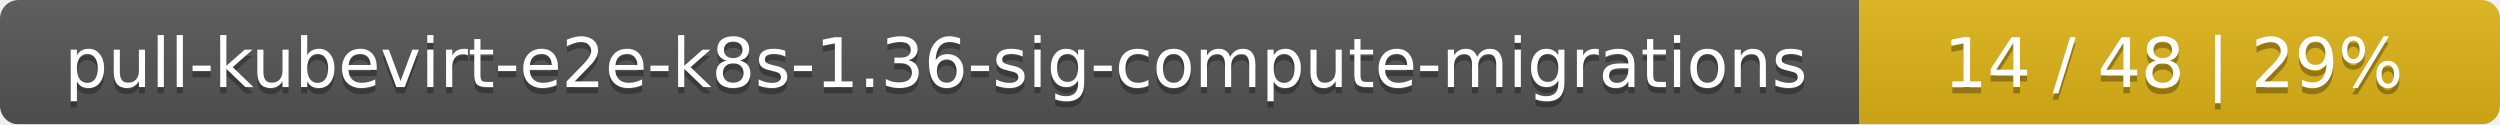
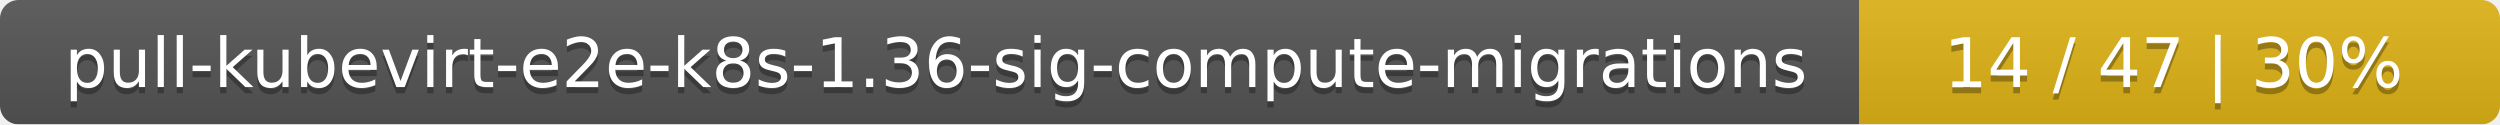
<svg xmlns="http://www.w3.org/2000/svg" width="402" height="20">
  <linearGradient id="smooth" x2="0" y2="100%">
    <stop offset="0" stop-color="#bbb" stop-opacity=".1" />
    <stop offset="1" stop-opacity=".1" />
  </linearGradient>
  <mask id="round">
    <rect width="402" height="20" rx="3" fill="#fff" />
  </mask>
  <g mask="url(#round)">
    <rect width="299" height="20" fill="#555" />
    <rect x="299" width="103" height="20" fill="#dfb317" />
    <rect width="402" height="20" fill="url(#smooth)" />
  </g>
  <g fill="#fff" text-anchor="middle" font-family="DejaVu Sans,Verdana,Geneva,sans-serif" font-size="11">
    <text x="150.5" y="15" fill="#010101" fill-opacity=".3">pull-kubevirt-e2e-k8s-1.36-sig-compute-migrations</text>
    <text x="150.5" y="14">pull-kubevirt-e2e-k8s-1.36-sig-compute-migrations</text>
-     <text x="349.5" y="15" fill="#010101" fill-opacity=".3">14 / 48    |    29%</text>
-     <text x="349.5" y="14">14 / 48    |    29%</text>
+     <text x="349.5" y="15" fill="#010101" fill-opacity=".3">14 / 47    |    30%</text>
+     <text x="349.5" y="14">14 / 47    |    30%</text>
  </g>
</svg>
